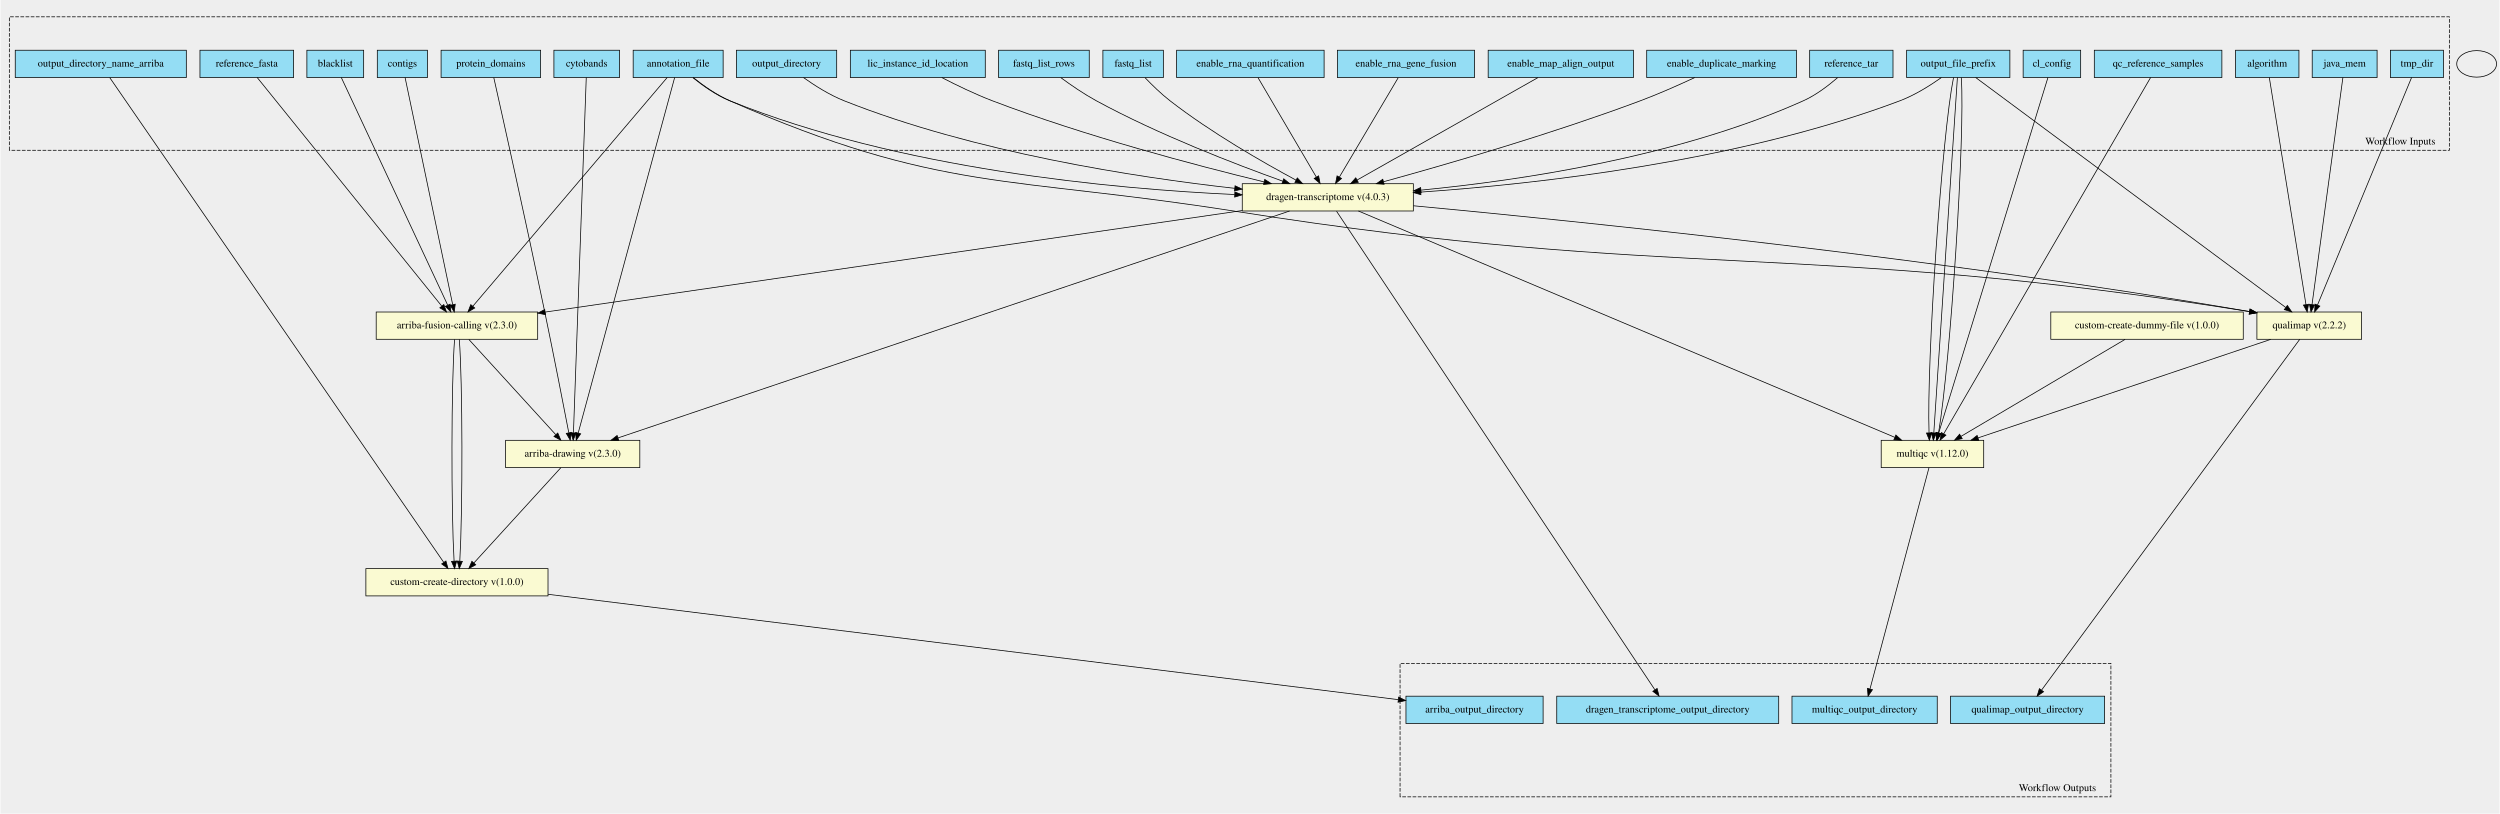
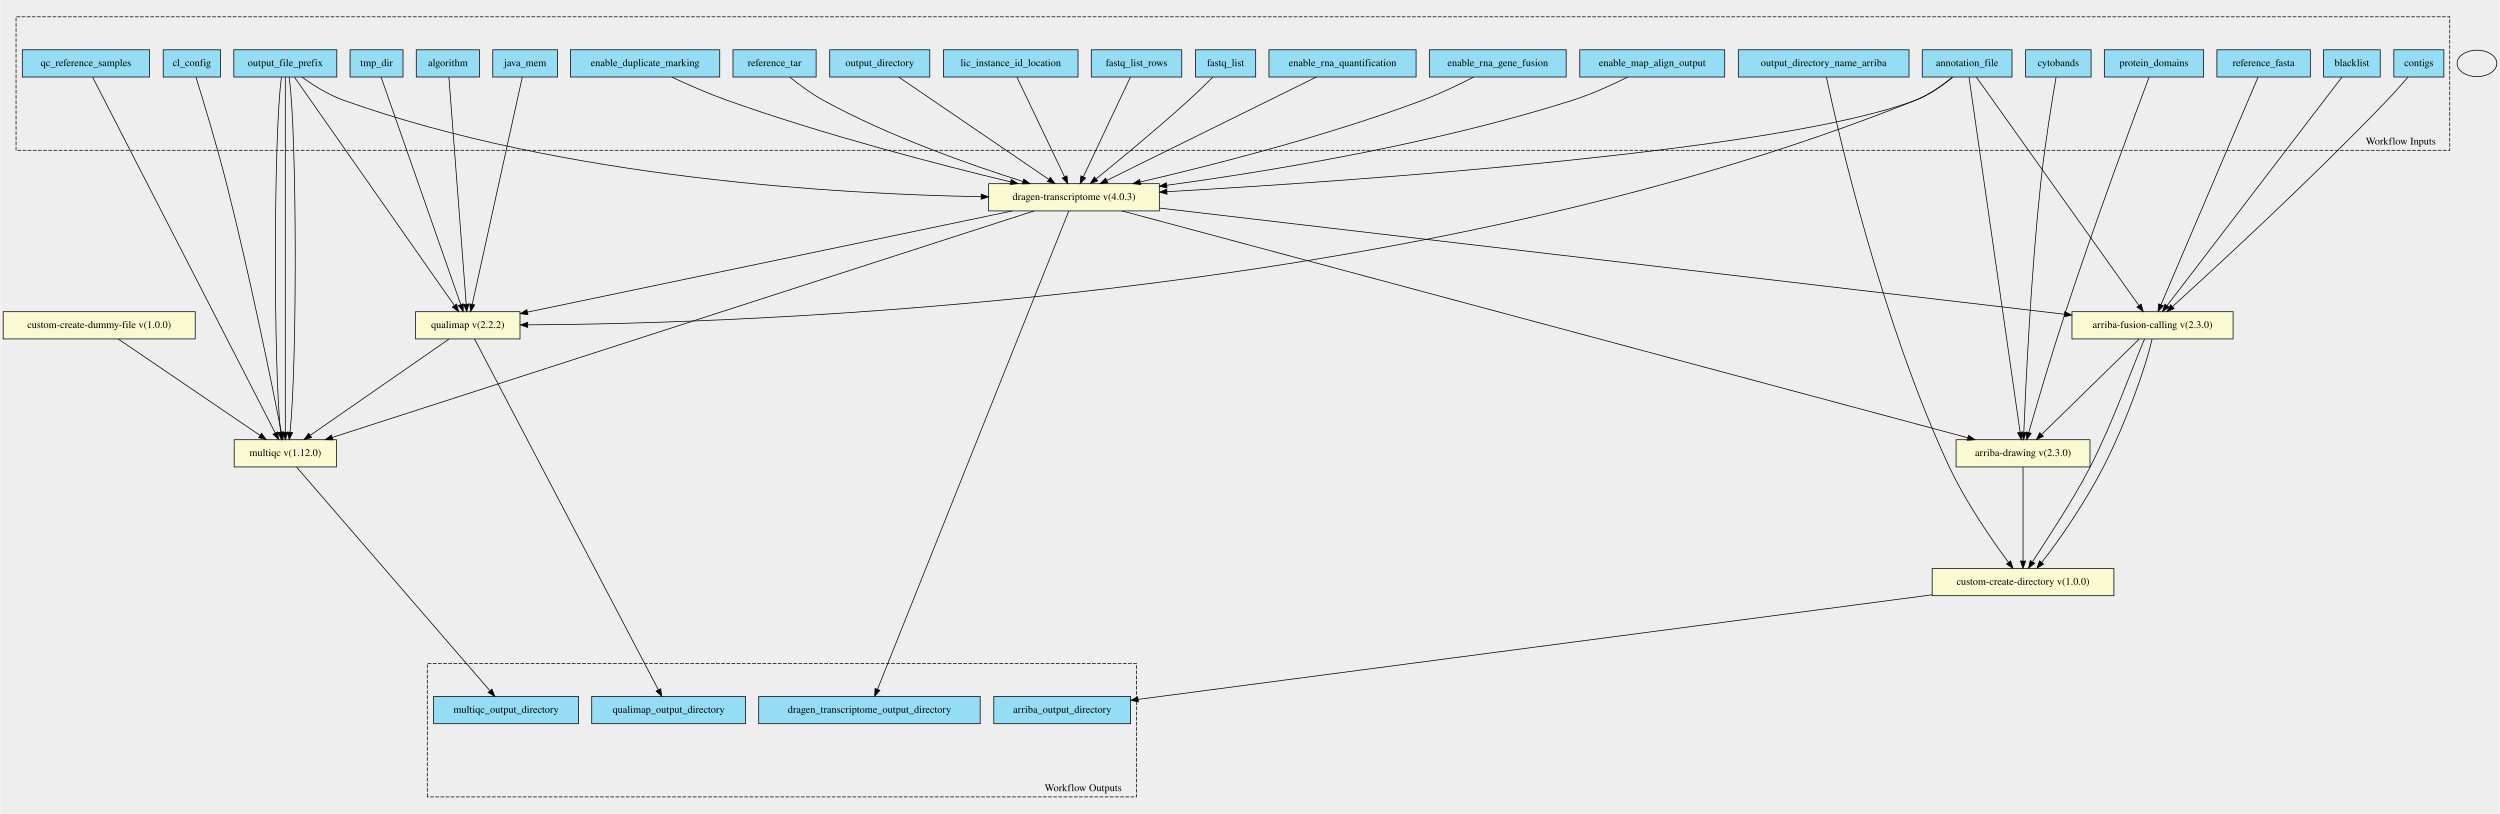
- <svg xmlns="http://www.w3.org/2000/svg" width="3389pt" height="1103pt" viewBox="0.00 0.00 3389.00 1103.44">
-   <g id="graph0" class="graph" transform="scale(1 1) rotate(0) translate(4 1099.44)">
-     <polygon fill="#eeeeee" stroke="transparent" points="-4,4 -4,-1099.44 3385,-1099.44 3385,4 -4,4" />
+ <svg xmlns="http://www.w3.org/2000/svg" width="3398pt" height="1106pt" viewBox="0.00 0.00 3397.50 1106.04">
+   <g id="graph0" class="graph" transform="scale(1 1) rotate(0) translate(4 1102.04)">
+     <polygon fill="#eeeeee" stroke="transparent" points="-4,4 -4,-1102.04 3393.5,-1102.04 3393.5,4 -4,4" />
    <g id="clust1" class="cluster">
-       <polygon fill="#eeeeee" stroke="black" stroke-dasharray="5,2" points="8,-895.63 8,-1076.64 3317,-1076.64 3317,-895.63 8,-895.63" />
-       <text text-anchor="middle" x="3250.5" y="-903.43" font-family="Times,serif" font-size="14.00">Workflow Inputs</text>
+       <polygon fill="#eeeeee" stroke="black" stroke-dasharray="5,2" points="17.5,-897.75 17.5,-1079.19 3325.5,-1079.19 3325.5,-897.75 17.5,-897.75" />
+       <text text-anchor="middle" x="3259" y="-905.55" font-family="Times,serif" font-size="14.00">Workflow Inputs</text>
    </g>
    <g id="clust2" class="cluster">
-       <polygon fill="#eeeeee" stroke="black" stroke-dasharray="5,2" points="1894,-18.81 1894,-199.81 2858,-199.81 2858,-18.81 1894,-18.81" />
-       <text text-anchor="middle" x="2785.5" y="-26.61" font-family="Times,serif" font-size="14.00">Workflow Outputs</text>
+       <polygon fill="#eeeeee" stroke="black" stroke-dasharray="5,2" points="576.5,-18.85 576.5,-200.29 1540.5,-200.29 1540.5,-18.85 576.5,-18.85" />
+       <text text-anchor="middle" x="1468" y="-26.65" font-family="Times,serif" font-size="14.00">Workflow Outputs</text>
    </g>
    <g id="node1" class="node">
-       <polygon fill="#94ddf4" stroke="black" points="854,-994.31 854,-1031.31 976,-1031.31 976,-994.31 854,-994.31" />
-       <text text-anchor="middle" x="915" y="-1009.11" font-family="Times,serif" font-size="14.00">annotation_file</text>
+       <polygon fill="#94ddf4" stroke="black" points="2608.5,-997.35 2608.5,-1034.35 2730.5,-1034.35 2730.5,-997.35 2608.5,-997.35" />
+       <text text-anchor="middle" x="2669.5" y="-1012.15" font-family="Times,serif" font-size="14.00">annotation_file</text>
    </g>
    <g id="node27" class="node">
-       <polygon fill="lightgoldenrodyellow" stroke="black" points="505.5,-639.31 505.5,-676.31 724.5,-676.31 724.5,-639.31 505.5,-639.31" />
-       <text text-anchor="middle" x="615" y="-654.11" font-family="Times,serif" font-size="14.00">arriba-fusion-calling v(2.3.0)</text>
+       <polygon fill="lightgoldenrodyellow" stroke="black" points="1339.5,-815.35 1339.5,-852.35 1571.5,-852.35 1571.5,-815.35 1339.5,-815.35" />
+       <text text-anchor="middle" x="1455.5" y="-830.15" font-family="Times,serif" font-size="14.00">dragen-transcriptome v(4.0.3)</text>
    </g>
    <g id="edge15" class="edge">
-       <path fill="none" stroke="black" d="M900.12,-994.3C851.04,-936.55 694.12,-751.9 636.49,-684.09" />
-       <polygon fill="black" stroke="black" points="639.11,-681.77 629.97,-676.42 633.78,-686.3 639.11,-681.77" />
+       <path fill="none" stroke="black" d="M2649.92,-997.12C2636.67,-986.19 2618.23,-972.95 2599.5,-965.85 2415.73,-896.18 1839.39,-856.25 1581.92,-841.48" />
+       <polygon fill="black" stroke="black" points="1581.96,-837.98 1571.78,-840.9 1581.56,-844.96 1581.96,-837.98" />
    </g>
    <g id="node28" class="node">
-       <polygon fill="lightgoldenrodyellow" stroke="black" points="681,-465.31 681,-502.31 863,-502.31 863,-465.31 681,-465.31" />
-       <text text-anchor="middle" x="772" y="-480.11" font-family="Times,serif" font-size="14.00">arriba-drawing v(2.3.0)</text>
+       <polygon fill="lightgoldenrodyellow" stroke="black" points="2654.5,-467.35 2654.5,-504.35 2836.5,-504.35 2836.5,-467.35 2654.5,-467.35" />
+       <text text-anchor="middle" x="2745.5" y="-482.15" font-family="Times,serif" font-size="14.00">arriba-drawing v(2.3.0)</text>
    </g>
    <g id="edge16" class="edge">
-       <path fill="none" stroke="black" d="M910.24,-994.27C889.27,-916.98 804.98,-606.35 779.4,-512.07" />
-       <polygon fill="black" stroke="black" points="782.77,-511.14 776.78,-502.41 776.02,-512.97 782.77,-511.14" />
+       <path fill="none" stroke="black" d="M2672.03,-997.28C2683.16,-919.92 2727.88,-609.26 2741.53,-514.46" />
+       <polygon fill="black" stroke="black" points="2745,-514.88 2742.96,-504.48 2738.07,-513.88 2745,-514.88" />
+     </g>
+     <g id="node29" class="node">
+       <polygon fill="lightgoldenrodyellow" stroke="black" points="2812,-641.35 2812,-678.35 3031,-678.35 3031,-641.35 2812,-641.35" />
+       <text text-anchor="middle" x="2921.5" y="-656.15" font-family="Times,serif" font-size="14.00">arriba-fusion-calling v(2.3.0)</text>
+     </g>
+     <g id="edge17" class="edge">
+       <path fill="none" stroke="black" d="M2682,-997.3C2723.06,-939.62 2853.97,-755.71 2902.86,-687.04" />
+       <polygon fill="black" stroke="black" points="2905.98,-688.69 2908.93,-678.51 2900.28,-684.63 2905.98,-688.69" />
+     </g>
+     <g id="node31" class="node">
+       <polygon fill="lightgoldenrodyellow" stroke="black" points="560.5,-641.35 560.5,-678.35 702.5,-678.35 702.5,-641.35 560.5,-641.35" />
+       <text text-anchor="middle" x="631.5" y="-656.15" font-family="Times,serif" font-size="14.00">qualimap v(2.2.2)</text>
+     </g>
+     <g id="edge18" class="edge">
+       <path fill="none" stroke="black" d="M2649.53,-997.12C2636.26,-986.34 2617.94,-973.26 2599.5,-965.85 1909.44,-688.44 989.54,-661.88 713.28,-660.48" />
+       <polygon fill="black" stroke="black" points="712.95,-656.97 702.94,-660.43 712.92,-663.97 712.95,-656.97" />
+     </g>
+     <g id="node2" class="node">
+       <polygon fill="#94ddf4" stroke="black" points="2749,-997.35 2749,-1034.35 2838,-1034.35 2838,-997.35 2749,-997.35" />
+       <text text-anchor="middle" x="2793.5" y="-1012.15" font-family="Times,serif" font-size="14.00">cytobands</text>
+     </g>
+     <g id="edge19" class="edge">
+       <path fill="none" stroke="black" d="M2790.36,-996.93C2785.24,-967.13 2775.11,-905.44 2769.5,-852.85 2756.05,-726.81 2749.01,-575.5 2746.54,-514.42" />
+       <polygon fill="black" stroke="black" points="2750.04,-514.27 2746.14,-504.42 2743.04,-514.55 2750.04,-514.27" />
+     </g>
+     <g id="node3" class="node">
+       <polygon fill="#94ddf4" stroke="black" points="2856,-997.35 2856,-1034.35 2991,-1034.35 2991,-997.35 2856,-997.35" />
+       <text text-anchor="middle" x="2923.5" y="-1012.15" font-family="Times,serif" font-size="14.00">protein_domains</text>
+     </g>
+     <g id="edge20" class="edge">
+       <path fill="none" stroke="black" d="M2916.81,-997.11C2898.09,-947.25 2843.9,-801.52 2803.5,-678.85 2784.28,-620.5 2764.01,-551.4 2753.26,-514.06" />
+       <polygon fill="black" stroke="black" points="2756.61,-513.06 2750.49,-504.41 2749.88,-514.99 2756.61,-513.06" />
+     </g>
+     <g id="node4" class="node">
+       <polygon fill="#94ddf4" stroke="black" points="3154,-997.35 3154,-1034.35 3231,-1034.35 3231,-997.35 3154,-997.35" />
+       <text text-anchor="middle" x="3192.5" y="-1012.15" font-family="Times,serif" font-size="14.00">blacklist</text>
+     </g>
+     <g id="edge21" class="edge">
+       <path fill="none" stroke="black" d="M3179.06,-997.3C3134.82,-939.5 2993.54,-754.96 2941.23,-686.62" />
+       <polygon fill="black" stroke="black" points="2943.88,-684.32 2935.02,-678.51 2938.32,-688.58 2943.88,-684.32" />
+     </g>
+     <g id="node5" class="node">
+       <polygon fill="#94ddf4" stroke="black" points="3249.5,-997.35 3249.5,-1034.35 3317.5,-1034.35 3317.5,-997.35 3249.5,-997.35" />
+       <text text-anchor="middle" x="3283.5" y="-1012.15" font-family="Times,serif" font-size="14.00">contigs</text>
+     </g>
+     <g id="edge22" class="edge">
+       <path fill="none" stroke="black" d="M3268.74,-997.28C3260.6,-987.8 3250.21,-975.98 3240.5,-965.85 3136.67,-857.49 3004.98,-736.4 2948.85,-685.49" />
+       <polygon fill="black" stroke="black" points="2950.89,-682.62 2941.13,-678.5 2946.19,-687.81 2950.89,-682.62" />
+     </g>
+     <g id="node6" class="node">
+       <polygon fill="#94ddf4" stroke="black" points="3009,-997.35 3009,-1034.35 3136,-1034.35 3136,-997.35 3009,-997.35" />
+       <text text-anchor="middle" x="3072.5" y="-1012.15" font-family="Times,serif" font-size="14.00">reference_fasta</text>
+     </g>
+     <g id="edge23" class="edge">
+       <path fill="none" stroke="black" d="M3065.01,-997.3C3040.51,-939.85 2962.6,-757.21 2933.03,-687.89" />
+       <polygon fill="black" stroke="black" points="2936.18,-686.34 2929.03,-678.51 2929.74,-689.08 2936.18,-686.34" />
+     </g>
+     <g id="node7" class="node">
+       <polygon fill="#94ddf4" stroke="black" points="2358.5,-997.35 2358.5,-1034.35 2590.5,-1034.35 2590.5,-997.35 2358.5,-997.35" />
+       <text text-anchor="middle" x="2474.5" y="-1012.15" font-family="Times,serif" font-size="14.00">output_directory_name_arriba</text>
+     </g>
+     <g id="node32" class="node">
+       <polygon fill="lightgoldenrodyellow" stroke="black" points="2622,-292.35 2622,-329.35 2869,-329.35 2869,-292.35 2622,-292.35" />
+       <text text-anchor="middle" x="2745.5" y="-307.15" font-family="Times,serif" font-size="14.00">custom-create-directory v(1.0.0)</text>
+     </g>
+     <g id="edge24" class="edge">
+       <path fill="none" stroke="black" d="M2478.18,-997.17C2493.07,-927.42 2552.56,-665.44 2645.5,-466.85 2668.11,-418.54 2703.63,-367.48 2725.69,-337.7" />
+       <polygon fill="black" stroke="black" points="2728.62,-339.63 2731.8,-329.53 2723.01,-335.44 2728.62,-339.63" />
+     </g>
+     <g id="node8" class="node">
+       <polygon fill="#94ddf4" stroke="black" points="217.5,-997.35 217.5,-1034.35 295.5,-1034.35 295.5,-997.35 217.5,-997.35" />
+       <text text-anchor="middle" x="256.5" y="-1012.15" font-family="Times,serif" font-size="14.00">cl_config</text>
    </g>
    <g id="node30" class="node">
-       <polygon fill="lightgoldenrodyellow" stroke="black" points="1680,-813.31 1680,-850.31 1912,-850.31 1912,-813.31 1680,-813.31" />
-       <text text-anchor="middle" x="1796" y="-828.11" font-family="Times,serif" font-size="14.00">dragen-transcriptome v(4.0.3)</text>
-     </g>
-     <g id="edge17" class="edge">
-       <path fill="none" stroke="black" d="M934.99,-994.11C948.26,-983.34 966.58,-970.27 985,-962.81 1214.62,-869.8 1506.11,-843.16 1669.72,-835.64" />
-       <polygon fill="black" stroke="black" points="1670,-839.13 1679.83,-835.19 1669.69,-832.14 1670,-839.13" />
-     </g>
-     <g id="node32" class="node">
-       <polygon fill="lightgoldenrodyellow" stroke="black" points="3056,-639.31 3056,-676.31 3198,-676.31 3198,-639.31 3056,-639.31" />
-       <text text-anchor="middle" x="3127" y="-654.11" font-family="Times,serif" font-size="14.00">qualimap v(2.2.2)</text>
-     </g>
-     <g id="edge18" class="edge">
-       <path fill="none" stroke="black" d="M935.44,-994.22C948.74,-983.64 966.93,-970.72 985,-962.81 1270.85,-837.55 1362.74,-861.57 1671,-812.81 2274.73,-717.3 2438.55,-774.04 3046.11,-676.85" />
-       <polygon fill="black" stroke="black" points="3046.67,-680.3 3055.99,-675.26 3045.56,-673.39 3046.67,-680.3" />
-     </g>
-     <g id="node2" class="node">
-       <polygon fill="#94ddf4" stroke="black" points="746.5,-994.31 746.5,-1031.31 835.5,-1031.31 835.5,-994.31 746.5,-994.31" />
-       <text text-anchor="middle" x="791" y="-1009.11" font-family="Times,serif" font-size="14.00">cytobands</text>
-     </g>
-     <g id="edge19" class="edge">
-       <path fill="none" stroke="black" d="M790.37,-994.27C787.59,-917.13 776.43,-607.61 773,-512.65" />
-       <polygon fill="black" stroke="black" points="776.49,-512.27 772.63,-502.41 769.5,-512.53 776.49,-512.27" />
-     </g>
-     <g id="node3" class="node">
-       <polygon fill="#94ddf4" stroke="black" points="593.5,-994.31 593.5,-1031.31 728.5,-1031.31 728.5,-994.31 593.5,-994.31" />
-       <text text-anchor="middle" x="661" y="-1009.11" font-family="Times,serif" font-size="14.00">protein_domains</text>
-     </g>
-     <g id="edge20" class="edge">
-       <path fill="none" stroke="black" d="M665,-994.04C676.2,-944.11 708.74,-798.32 734,-676.81 746.12,-618.52 759.45,-550.08 766.66,-512.69" />
-       <polygon fill="black" stroke="black" points="770.15,-513.05 768.6,-502.56 763.28,-511.72 770.15,-513.05" />
-     </g>
-     <g id="node4" class="node">
-       <polygon fill="#94ddf4" stroke="black" points="411.5,-994.31 411.5,-1031.31 488.5,-1031.31 488.5,-994.31 411.5,-994.31" />
-       <text text-anchor="middle" x="450" y="-1009.11" font-family="Times,serif" font-size="14.00">blacklist</text>
-     </g>
-     <g id="edge21" class="edge">
-       <path fill="none" stroke="black" d="M458.18,-994.3C484.96,-937.02 570.09,-754.89 602.4,-685.77" />
-       <polygon fill="black" stroke="black" points="605.7,-686.96 606.77,-676.42 599.36,-683.99 605.7,-686.96" />
-     </g>
-     <g id="node5" class="node">
-       <polygon fill="#94ddf4" stroke="black" points="507,-994.31 507,-1031.31 575,-1031.31 575,-994.31 507,-994.31" />
-       <text text-anchor="middle" x="541" y="-1009.11" font-family="Times,serif" font-size="14.00">contigs</text>
-     </g>
-     <g id="edge22" class="edge">
-       <path fill="none" stroke="black" d="M544.67,-994.3C556.63,-937.25 594.54,-756.38 609.17,-686.62" />
-       <polygon fill="black" stroke="black" points="612.68,-686.92 611.31,-676.42 605.83,-685.49 612.68,-686.92" />
-     </g>
-     <g id="node6" class="node">
-       <polygon fill="#94ddf4" stroke="black" points="266.5,-994.31 266.5,-1031.31 393.5,-1031.31 393.5,-994.31 266.5,-994.31" />
-       <text text-anchor="middle" x="330" y="-1009.11" font-family="Times,serif" font-size="14.00">reference_fasta</text>
-     </g>
-     <g id="edge23" class="edge">
-       <path fill="none" stroke="black" d="M344.13,-994.3C390.66,-936.67 539.23,-752.65 594.25,-684.51" />
-       <polygon fill="black" stroke="black" points="597.22,-686.4 600.78,-676.42 591.78,-682 597.22,-686.4" />
-     </g>
-     <g id="node7" class="node">
-       <polygon fill="#94ddf4" stroke="black" points="16,-994.31 16,-1031.31 248,-1031.31 248,-994.31 16,-994.31" />
-       <text text-anchor="middle" x="132" y="-1009.11" font-family="Times,serif" font-size="14.00">output_directory_name_arriba</text>
-     </g>
-     <g id="node29" class="node">
-       <polygon fill="lightgoldenrodyellow" stroke="black" points="491.5,-291.31 491.5,-328.31 738.5,-328.31 738.5,-291.31 491.5,-291.31" />
-       <text text-anchor="middle" x="615" y="-306.11" font-family="Times,serif" font-size="14.00">custom-create-directory v(1.0.0)</text>
-     </g>
-     <g id="edge24" class="edge">
-       <path fill="none" stroke="black" d="M144.18,-994.13C209.57,-899.23 518.85,-450.35 597.02,-336.9" />
-       <polygon fill="black" stroke="black" points="600.06,-338.66 602.85,-328.44 594.3,-334.69 600.06,-338.66" />
-     </g>
-     <g id="node8" class="node">
-       <polygon fill="#94ddf4" stroke="black" points="2739,-994.31 2739,-1031.31 2817,-1031.31 2817,-994.31 2739,-994.31" />
-       <text text-anchor="middle" x="2778" y="-1009.11" font-family="Times,serif" font-size="14.00">cl_config</text>
-     </g>
-     <g id="node31" class="node">
-       <polygon fill="lightgoldenrodyellow" stroke="black" points="2546.5,-465.31 2546.5,-502.31 2685.5,-502.31 2685.5,-465.31 2546.5,-465.31" />
-       <text text-anchor="middle" x="2616" y="-480.11" font-family="Times,serif" font-size="14.00">multiqc v(1.12.0)</text>
+       <polygon fill="lightgoldenrodyellow" stroke="black" points="314,-467.35 314,-504.35 453,-504.35 453,-467.35 314,-467.35" />
+       <text text-anchor="middle" x="383.5" y="-482.15" font-family="Times,serif" font-size="14.00">multiqc v(1.12.0)</text>
    </g>
    <g id="edge25" class="edge">
-       <path fill="none" stroke="black" d="M2772.61,-994.27C2748.85,-916.98 2653.36,-606.35 2624.38,-512.07" />
-       <polygon fill="black" stroke="black" points="2627.69,-510.94 2621.41,-502.41 2621,-512.99 2627.69,-510.94" />
+       <path fill="none" stroke="black" d="M262.11,-996.98C271.35,-967.24 290.09,-905.64 303.5,-852.85 335.38,-727.37 366.05,-575.75 378.12,-514.5" />
+       <polygon fill="black" stroke="black" points="381.59,-514.96 380.09,-504.47 374.72,-513.61 381.59,-514.96" />
    </g>
    <g id="node9" class="node">
-       <polygon fill="#94ddf4" stroke="black" points="2835.5,-994.31 2835.5,-1031.31 3008.5,-1031.31 3008.5,-994.31 2835.5,-994.31" />
-       <text text-anchor="middle" x="2922" y="-1009.11" font-family="Times,serif" font-size="14.00">qc_reference_samples</text>
+       <polygon fill="#94ddf4" stroke="black" points="26,-997.35 26,-1034.35 199,-1034.35 199,-997.35 26,-997.35" />
+       <text text-anchor="middle" x="112.5" y="-1012.15" font-family="Times,serif" font-size="14.00">qc_reference_samples</text>
    </g>
    <g id="edge26" class="edge">
-       <path fill="none" stroke="black" d="M2911.82,-994.27C2866.8,-916.74 2685.48,-604.46 2631.34,-511.22" />
-       <polygon fill="black" stroke="black" points="2634.27,-509.3 2626.22,-502.41 2628.21,-512.81 2634.27,-509.3" />
+       <path fill="none" stroke="black" d="M121.52,-997.28C161.34,-919.69 321.65,-607.36 369.77,-513.6" />
+       <polygon fill="black" stroke="black" points="373,-514.98 374.45,-504.48 366.77,-511.78 373,-514.98" />
    </g>
    <g id="node10" class="node">
-       <polygon fill="#94ddf4" stroke="black" points="2581,-994.31 2581,-1031.31 2721,-1031.31 2721,-994.31 2581,-994.31" />
-       <text text-anchor="middle" x="2651" y="-1009.11" font-family="Times,serif" font-size="14.00">output_file_prefix</text>
+       <polygon fill="#94ddf4" stroke="black" points="313.5,-997.35 313.5,-1034.35 453.5,-1034.35 453.5,-997.35 313.5,-997.35" />
+       <text text-anchor="middle" x="383.5" y="-1012.15" font-family="Times,serif" font-size="14.00">output_file_prefix</text>
    </g>
    <g id="edge27" class="edge">
-       <path fill="none" stroke="black" d="M2628.06,-994.23C2612.93,-983.5 2592.24,-970.44 2572,-962.81 2352.82,-880.16 2079.07,-849.9 1922.22,-838.93" />
-       <polygon fill="black" stroke="black" points="1922.27,-835.43 1912.06,-838.24 1921.8,-842.41 1922.27,-835.43" />
+       <path fill="none" stroke="black" d="M406.01,-997.27C421.14,-986.41 441.98,-973.18 462.5,-965.85 760.52,-859.37 1136.66,-838.08 1329.24,-834.67" />
+       <polygon fill="black" stroke="black" points="1329.46,-838.16 1339.4,-834.5 1329.34,-831.17 1329.46,-838.16" />
    </g>
    <g id="edge28" class="edge">
-       <path fill="none" stroke="black" d="M2644.58,-994.27C2628.89,-917.13 2607.93,-607.61 2611.37,-512.65" />
-       <polygon fill="black" stroke="black" points="2614.88,-512.57 2611.9,-502.41 2607.89,-512.21 2614.88,-512.57" />
+       <path fill="none" stroke="black" d="M378.24,-997.28C367.66,-919.92 367.27,-609.26 377.05,-514.46" />
+       <polygon fill="black" stroke="black" points="380.53,-514.83 378.23,-504.48 373.58,-514 380.53,-514.83" />
    </g>
    <g id="edge29" class="edge">
-       <path fill="none" stroke="black" d="M2649.84,-994.27C2644.71,-917.13 2624.16,-607.61 2617.85,-512.65" />
-       <polygon fill="black" stroke="black" points="2621.32,-512.15 2617.17,-502.41 2614.34,-512.62 2621.32,-512.15" />
+       <path fill="none" stroke="black" d="M383.5,-997.28C383.5,-920 383.5,-609.89 383.5,-514.75" />
+       <polygon fill="black" stroke="black" points="387,-514.48 383.5,-504.48 380,-514.48 387,-514.48" />
    </g>
    <g id="edge30" class="edge">
-       <path fill="none" stroke="black" d="M2655.1,-994.27C2660.54,-917.06 2640.35,-606.98 2624.28,-512.36" />
-       <polygon fill="black" stroke="black" points="2627.7,-511.6 2622.44,-502.41 2620.81,-512.88 2627.7,-511.6" />
+       <path fill="none" stroke="black" d="M388.76,-997.28C399.34,-919.92 399.73,-609.26 389.95,-514.46" />
+       <polygon fill="black" stroke="black" points="393.42,-514 388.77,-504.48 386.47,-514.83 393.42,-514" />
    </g>
    <g id="edge31" class="edge">
-       <path fill="none" stroke="black" d="M2674.6,-994.3C2753.11,-936.08 3005.53,-748.89 3095.1,-682.46" />
-       <polygon fill="black" stroke="black" points="3097.31,-685.18 3103.25,-676.42 3093.14,-679.56 3097.31,-685.18" />
+       <path fill="none" stroke="black" d="M395.8,-997.3C436.21,-939.62 565.04,-755.71 613.15,-687.04" />
+       <polygon fill="black" stroke="black" points="616.26,-688.71 619.13,-678.51 610.52,-684.69 616.26,-688.71" />
    </g>
    <g id="node11" class="node">
-       <polygon fill="#94ddf4" stroke="black" points="2228.5,-994.31 2228.5,-1031.31 2431.5,-1031.31 2431.5,-994.31 2228.5,-994.31" />
-       <text text-anchor="middle" x="2330" y="-1009.11" font-family="Times,serif" font-size="14.00">enable_duplicate_marking</text>
+       <polygon fill="#94ddf4" stroke="black" points="771,-997.35 771,-1034.35 974,-1034.35 974,-997.35 771,-997.35" />
+       <text text-anchor="middle" x="872.5" y="-1012.15" font-family="Times,serif" font-size="14.00">enable_duplicate_marking</text>
    </g>
    <g id="edge32" class="edge">
-       <path fill="none" stroke="black" d="M2293.55,-994.23C2272.35,-984.34 2244.96,-972.15 2220,-962.81 2100.18,-917.94 1957.27,-876.55 1871.72,-853.02" />
-       <polygon fill="black" stroke="black" points="1872.41,-849.58 1861.84,-850.31 1870.56,-856.33 1872.41,-849.58" />
+       <path fill="none" stroke="black" d="M908.96,-997.16C930.36,-987.17 958.11,-974.92 983.5,-965.85 1115.76,-918.59 1273.82,-877.78 1369.34,-854.78" />
+       <polygon fill="black" stroke="black" points="1370.33,-858.14 1379.24,-852.4 1368.7,-851.33 1370.33,-858.14" />
    </g>
    <g id="node12" class="node">
-       <polygon fill="#94ddf4" stroke="black" points="2013.5,-994.31 2013.5,-1031.31 2210.5,-1031.31 2210.5,-994.31 2013.5,-994.31" />
-       <text text-anchor="middle" x="2112" y="-1009.11" font-family="Times,serif" font-size="14.00">enable_map_align_output</text>
+       <polygon fill="#94ddf4" stroke="black" points="2143,-997.35 2143,-1034.35 2340,-1034.35 2340,-997.35 2143,-997.35" />
+       <text text-anchor="middle" x="2241.5" y="-1012.15" font-family="Times,serif" font-size="14.00">enable_map_align_output</text>
    </g>
    <g id="edge33" class="edge">
-       <path fill="none" stroke="black" d="M2080.84,-994.15C2023.11,-961.45 1899.62,-891.5 1835.89,-855.4" />
-       <polygon fill="black" stroke="black" points="1837.36,-852.21 1826.93,-850.33 1833.91,-858.3 1837.36,-852.21" />
+       <path fill="none" stroke="black" d="M2208.26,-997.3C2187.3,-986.87 2159.4,-974.1 2133.5,-965.85 1945.72,-906.03 1719.54,-869.02 1581.7,-850.19" />
+       <polygon fill="black" stroke="black" points="1581.9,-846.69 1571.52,-848.81 1580.96,-853.62 1581.9,-846.69" />
    </g>
    <g id="node13" class="node">
-       <polygon fill="#94ddf4" stroke="black" points="1809,-994.31 1809,-1031.31 1995,-1031.31 1995,-994.31 1809,-994.31" />
-       <text text-anchor="middle" x="1902" y="-1009.11" font-family="Times,serif" font-size="14.00">enable_rna_gene_fusion</text>
+       <polygon fill="#94ddf4" stroke="black" points="1938.5,-997.35 1938.5,-1034.35 2124.5,-1034.35 2124.5,-997.35 1938.5,-997.35" />
+       <text text-anchor="middle" x="2031.5" y="-1012.15" font-family="Times,serif" font-size="14.00">enable_rna_gene_fusion</text>
    </g>
    <g id="edge34" class="edge">
-       <path fill="none" stroke="black" d="M1891.45,-993.99C1872.72,-962.36 1833.57,-896.26 1811.68,-859.28" />
-       <polygon fill="black" stroke="black" points="1814.62,-857.37 1806.51,-850.55 1808.59,-860.94 1814.62,-857.37" />
+       <path fill="none" stroke="black" d="M1998.62,-997.21C1978.94,-987.12 1953.23,-974.75 1929.5,-965.85 1799.02,-916.92 1642.23,-877.13 1545.73,-854.72" />
+       <polygon fill="black" stroke="black" points="1546.24,-851.25 1535.71,-852.4 1544.67,-858.07 1546.24,-851.25" />
    </g>
    <g id="node14" class="node">
-       <polygon fill="#94ddf4" stroke="black" points="1591,-994.31 1591,-1031.31 1791,-1031.31 1791,-994.31 1591,-994.31" />
-       <text text-anchor="middle" x="1691" y="-1009.11" font-family="Times,serif" font-size="14.00">enable_rna_quantification</text>
+       <polygon fill="#94ddf4" stroke="black" points="1720.5,-997.35 1720.5,-1034.35 1920.5,-1034.35 1920.5,-997.35 1720.5,-997.35" />
+       <text text-anchor="middle" x="1820.5" y="-1012.15" font-family="Times,serif" font-size="14.00">enable_rna_quantification</text>
    </g>
    <g id="edge35" class="edge">
-       <path fill="none" stroke="black" d="M1701.45,-993.99C1720.01,-962.36 1758.78,-896.26 1780.47,-859.28" />
-       <polygon fill="black" stroke="black" points="1783.55,-860.95 1785.59,-850.55 1777.51,-857.41 1783.55,-860.95" />
+       <path fill="none" stroke="black" d="M1784.84,-997.26C1717.83,-964.22 1573.31,-892.95 1500.04,-856.81" />
+       <polygon fill="black" stroke="black" points="1501.55,-853.66 1491.04,-852.38 1498.46,-859.94 1501.55,-853.66" />
    </g>
    <g id="node15" class="node">
-       <polygon fill="#94ddf4" stroke="black" points="1491,-994.31 1491,-1031.31 1573,-1031.31 1573,-994.31 1491,-994.31" />
-       <text text-anchor="middle" x="1532" y="-1009.11" font-family="Times,serif" font-size="14.00">fastq_list</text>
+       <polygon fill="#94ddf4" stroke="black" points="1620.5,-997.35 1620.5,-1034.35 1702.5,-1034.35 1702.5,-997.35 1620.5,-997.35" />
+       <text text-anchor="middle" x="1661.5" y="-1012.15" font-family="Times,serif" font-size="14.00">fastq_list</text>
    </g>
    <g id="edge36" class="edge">
-       <path fill="none" stroke="black" d="M1548.23,-994C1557.61,-984.22 1569.91,-972.2 1582,-962.81 1637.56,-919.64 1708.4,-879.09 1753,-855.11" />
-       <polygon fill="black" stroke="black" points="1754.66,-858.19 1761.83,-850.39 1751.36,-852.01 1754.66,-858.19" />
+       <path fill="none" stroke="black" d="M1644.23,-997.28C1634.74,-987.79 1622.66,-975.98 1611.5,-965.85 1568.95,-927.24 1517.57,-884.87 1485.71,-859.06" />
+       <polygon fill="black" stroke="black" points="1487.63,-856.12 1477.66,-852.56 1483.23,-861.57 1487.63,-856.12" />
    </g>
    <g id="node16" class="node">
-       <polygon fill="#94ddf4" stroke="black" points="1349.5,-994.31 1349.5,-1031.31 1472.5,-1031.31 1472.5,-994.31 1349.5,-994.31" />
-       <text text-anchor="middle" x="1411" y="-1009.11" font-family="Times,serif" font-size="14.00">fastq_list_rows</text>
+       <polygon fill="#94ddf4" stroke="black" points="1479,-997.35 1479,-1034.35 1602,-1034.35 1602,-997.35 1479,-997.35" />
+       <text text-anchor="middle" x="1540.5" y="-1012.15" font-family="Times,serif" font-size="14.00">fastq_list_rows</text>
    </g>
    <g id="edge37" class="edge">
-       <path fill="none" stroke="black" d="M1433.87,-994.18C1447.41,-984.22 1465.16,-971.97 1482,-962.81 1566.3,-916.94 1670.23,-876.88 1734.82,-853.76" />
-       <polygon fill="black" stroke="black" points="1736.2,-856.99 1744.45,-850.34 1733.85,-850.39 1736.2,-856.99" />
+       <path fill="none" stroke="black" d="M1532.2,-997.26C1517.28,-965.67 1485.86,-899.15 1468.22,-861.78" />
+       <polygon fill="black" stroke="black" points="1471.27,-860.06 1463.84,-852.51 1464.94,-863.05 1471.27,-860.06" />
    </g>
    <g id="node17" class="node">
-       <polygon fill="#94ddf4" stroke="black" points="1148.5,-994.31 1148.5,-1031.31 1331.5,-1031.31 1331.5,-994.31 1148.5,-994.31" />
-       <text text-anchor="middle" x="1240" y="-1009.11" font-family="Times,serif" font-size="14.00">lic_instance_id_location</text>
+       <polygon fill="#94ddf4" stroke="black" points="1278,-997.35 1278,-1034.35 1461,-1034.35 1461,-997.35 1278,-997.35" />
+       <text text-anchor="middle" x="1369.5" y="-1012.15" font-family="Times,serif" font-size="14.00">lic_instance_id_location</text>
    </g>
    <g id="edge38" class="edge">
-       <path fill="none" stroke="black" d="M1272.57,-994.22C1292.05,-984.15 1317.51,-971.78 1341,-962.81 1466.32,-914.92 1616.9,-875.23 1709.52,-852.76" />
-       <polygon fill="black" stroke="black" points="1710.51,-856.12 1719.41,-850.37 1708.87,-849.32 1710.51,-856.12" />
+       <path fill="none" stroke="black" d="M1377.9,-997.26C1393,-965.67 1424.78,-899.15 1442.63,-861.78" />
+       <polygon fill="black" stroke="black" points="1445.91,-863.04 1447.06,-852.51 1439.59,-860.02 1445.91,-863.04" />
    </g>
    <g id="node18" class="node">
-       <polygon fill="#94ddf4" stroke="black" points="994,-994.31 994,-1031.31 1130,-1031.31 1130,-994.31 994,-994.31" />
-       <text text-anchor="middle" x="1062" y="-1009.11" font-family="Times,serif" font-size="14.00">output_directory</text>
+       <polygon fill="#94ddf4" stroke="black" points="1123.5,-997.35 1123.5,-1034.35 1259.5,-1034.35 1259.5,-997.35 1123.5,-997.35" />
+       <text text-anchor="middle" x="1191.5" y="-1012.15" font-family="Times,serif" font-size="14.00">output_directory</text>
    </g>
    <g id="edge39" class="edge">
-       <path fill="none" stroke="black" d="M1085.03,-994.18C1099.95,-983.58 1120.23,-970.66 1140,-962.81 1316.31,-892.74 1534.83,-859.15 1669.83,-844.02" />
-       <polygon fill="black" stroke="black" points="1670.25,-847.5 1679.8,-842.92 1669.48,-840.54 1670.25,-847.5" />
+       <path fill="none" stroke="black" d="M1217.29,-997.26C1265.1,-964.67 1367.48,-894.86 1421.11,-858.3" />
+       <polygon fill="black" stroke="black" points="1423.31,-861.03 1429.6,-852.51 1419.37,-855.25 1423.31,-861.03" />
    </g>
    <g id="node19" class="node">
-       <polygon fill="#94ddf4" stroke="black" points="2449.5,-994.31 2449.5,-1031.31 2562.5,-1031.31 2562.5,-994.31 2449.5,-994.31" />
-       <text text-anchor="middle" x="2506" y="-1009.11" font-family="Times,serif" font-size="14.00">reference_tar</text>
+       <polygon fill="#94ddf4" stroke="black" points="992,-997.35 992,-1034.35 1105,-1034.35 1105,-997.35 992,-997.35" />
+       <text text-anchor="middle" x="1048.5" y="-1012.15" font-family="Times,serif" font-size="14.00">reference_tar</text>
    </g>
    <g id="edge40" class="edge">
-       <path fill="none" stroke="black" d="M2487.28,-994.08C2475.02,-983.44 2458.14,-970.51 2441,-962.81 2271.29,-886.53 2056.43,-854.69 1922.57,-841.62" />
-       <polygon fill="black" stroke="black" points="1922.57,-838.1 1912.28,-840.63 1921.9,-845.07 1922.57,-838.1" />
+       <path fill="none" stroke="black" d="M1069.2,-997.19C1081.74,-987.09 1098.37,-974.72 1114.5,-965.85 1203.8,-916.75 1315.35,-877.68 1386.03,-855.39" />
+       <polygon fill="black" stroke="black" points="1387.23,-858.68 1395.73,-852.35 1385.14,-852 1387.23,-858.68" />
    </g>
    <g id="node20" class="node">
-       <polygon fill="#94ddf4" stroke="black" points="3027,-994.31 3027,-1031.31 3113,-1031.31 3113,-994.31 3027,-994.31" />
-       <text text-anchor="middle" x="3070" y="-1009.11" font-family="Times,serif" font-size="14.00">algorithm</text>
+       <polygon fill="#94ddf4" stroke="black" points="561.5,-997.35 561.5,-1034.35 647.5,-1034.35 647.5,-997.35 561.5,-997.35" />
+       <text text-anchor="middle" x="604.5" y="-1012.15" font-family="Times,serif" font-size="14.00">algorithm</text>
    </g>
    <g id="edge41" class="edge">
-       <path fill="none" stroke="black" d="M3072.83,-994.3C3082.04,-937.25 3111.24,-756.38 3122.51,-686.62" />
-       <polygon fill="black" stroke="black" points="3126.02,-686.85 3124.16,-676.42 3119.11,-685.73 3126.02,-686.85" />
+       <path fill="none" stroke="black" d="M605.84,-997.3C610.2,-940.09 624.04,-758.7 629.37,-688.75" />
+       <polygon fill="black" stroke="black" points="632.88,-688.75 630.15,-678.51 625.9,-688.22 632.88,-688.75" />
    </g>
    <g id="node21" class="node">
-       <polygon fill="#94ddf4" stroke="black" points="3131,-994.31 3131,-1031.31 3219,-1031.31 3219,-994.31 3131,-994.31" />
-       <text text-anchor="middle" x="3175" y="-1009.11" font-family="Times,serif" font-size="14.00">java_mem</text>
+       <polygon fill="#94ddf4" stroke="black" points="665.5,-997.35 665.5,-1034.35 753.5,-1034.35 753.5,-997.35 665.5,-997.35" />
+       <text text-anchor="middle" x="709.5" y="-1012.15" font-family="Times,serif" font-size="14.00">java_mem</text>
    </g>
    <g id="edge42" class="edge">
-       <path fill="none" stroke="black" d="M3172.62,-994.3C3164.86,-937.25 3140.27,-756.38 3130.78,-686.62" />
-       <polygon fill="black" stroke="black" points="3134.21,-685.85 3129.39,-676.42 3127.27,-686.8 3134.21,-685.85" />
+       <path fill="none" stroke="black" d="M705.63,-997.3C693,-939.97 652.9,-757.96 637.55,-688.32" />
+       <polygon fill="black" stroke="black" points="640.96,-687.52 635.39,-678.51 634.13,-689.03 640.96,-687.52" />
    </g>
    <g id="node22" class="node">
-       <polygon fill="#94ddf4" stroke="black" points="3237,-994.31 3237,-1031.31 3309,-1031.31 3309,-994.31 3237,-994.31" />
-       <text text-anchor="middle" x="3273" y="-1009.11" font-family="Times,serif" font-size="14.00">tmp_dir</text>
+       <polygon fill="#94ddf4" stroke="black" points="471.5,-997.35 471.5,-1034.35 543.5,-1034.35 543.5,-997.35 471.5,-997.35" />
+       <text text-anchor="middle" x="507.5" y="-1012.15" font-family="Times,serif" font-size="14.00">tmp_dir</text>
    </g>
    <g id="edge43" class="edge">
-       <path fill="none" stroke="black" d="M3265.76,-994.3C3242.07,-937.02 3166.74,-754.89 3138.15,-685.77" />
-       <polygon fill="black" stroke="black" points="3141.34,-684.32 3134.28,-676.42 3134.87,-687 3141.34,-684.32" />
+       <path fill="none" stroke="black" d="M513.65,-997.3C533.73,-939.97 597.49,-757.96 621.88,-688.32" />
+       <polygon fill="black" stroke="black" points="625.31,-689.11 625.31,-678.51 618.7,-686.79 625.31,-689.11" />
    </g>
    <g id="node23" class="node">
-       <polygon fill="#94ddf4" stroke="black" points="1902,-118.31 1902,-155.31 2088,-155.31 2088,-118.31 1902,-118.31" />
-       <text text-anchor="middle" x="1995" y="-133.11" font-family="Times,serif" font-size="14.00">arriba_output_directory</text>
+       <polygon fill="#94ddf4" stroke="black" points="1346.5,-118.35 1346.5,-155.35 1532.5,-155.35 1532.5,-118.35 1346.5,-118.35" />
+       <text text-anchor="middle" x="1439.5" y="-133.15" font-family="Times,serif" font-size="14.00">arriba_output_directory</text>
    </g>
    <g id="node24" class="node">
-       <polygon fill="#94ddf4" stroke="black" points="2106.5,-118.31 2106.5,-155.31 2407.5,-155.31 2407.5,-118.31 2106.5,-118.31" />
-       <text text-anchor="middle" x="2257" y="-133.11" font-family="Times,serif" font-size="14.00">dragen_transcriptome_output_directory</text>
+       <polygon fill="#94ddf4" stroke="black" points="1027,-118.35 1027,-155.35 1328,-155.35 1328,-118.35 1027,-118.35" />
+       <text text-anchor="middle" x="1177.5" y="-133.15" font-family="Times,serif" font-size="14.00">dragen_transcriptome_output_directory</text>
    </g>
    <g id="node25" class="node">
-       <polygon fill="#94ddf4" stroke="black" points="2425.5,-118.31 2425.5,-155.31 2622.5,-155.31 2622.5,-118.31 2425.5,-118.31" />
-       <text text-anchor="middle" x="2524" y="-133.11" font-family="Times,serif" font-size="14.00">multiqc_output_directory</text>
+       <polygon fill="#94ddf4" stroke="black" points="585,-118.35 585,-155.35 782,-155.35 782,-118.35 585,-118.35" />
+       <text text-anchor="middle" x="683.5" y="-133.15" font-family="Times,serif" font-size="14.00">multiqc_output_directory</text>
    </g>
    <g id="node26" class="node">
-       <polygon fill="#94ddf4" stroke="black" points="2640.5,-118.31 2640.5,-155.31 2849.5,-155.31 2849.5,-118.31 2640.5,-118.31" />
-       <text text-anchor="middle" x="2745" y="-133.11" font-family="Times,serif" font-size="14.00">qualimap_output_directory</text>
+       <polygon fill="#94ddf4" stroke="black" points="800,-118.35 800,-155.35 1009,-155.35 1009,-118.35 800,-118.35" />
+       <text text-anchor="middle" x="904.5" y="-133.15" font-family="Times,serif" font-size="14.00">qualimap_output_directory</text>
+     </g>
+     <g id="edge5" class="edge">
+       <path fill="none" stroke="black" d="M1448.49,-815.32C1411.01,-721.63 1234.3,-279.84 1188.41,-165.12" />
+       <polygon fill="black" stroke="black" points="1191.58,-163.63 1184.62,-155.65 1185.08,-166.23 1191.58,-163.63" />
    </g>
    <g id="edge1" class="edge">
-       <path fill="none" stroke="black" d="M631.21,-639.05C659.25,-608.33 716.89,-545.18 749.04,-509.95" />
-       <polygon fill="black" stroke="black" points="751.72,-512.21 755.88,-502.47 746.55,-507.49 751.72,-512.21" />
+       <path fill="none" stroke="black" d="M1520.8,-815.34C1738.55,-756.93 2439.1,-569.03 2670.52,-506.96" />
+       <polygon fill="black" stroke="black" points="2671.45,-510.34 2680.2,-504.36 2669.64,-503.57 2671.45,-510.34" />
    </g>
    <g id="edge2" class="edge">
-       <path fill="none" stroke="black" d="M611.81,-639.17C607.3,-582.83 607.07,-406.87 611.13,-338.43" />
-       <polygon fill="black" stroke="black" points="614.62,-338.62 611.82,-328.4 607.64,-338.14 614.62,-338.62" />
+       <path fill="none" stroke="black" d="M1571.76,-819.21C1844.86,-787.17 2525.08,-707.36 2801.68,-674.91" />
+       <polygon fill="black" stroke="black" points="2802.23,-678.37 2811.75,-673.73 2801.41,-671.42 2802.23,-678.37" />
    </g>
    <g id="edge3" class="edge">
-       <path fill="none" stroke="black" d="M618.19,-639.17C622.7,-582.83 622.93,-406.87 618.87,-338.43" />
-       <polygon fill="black" stroke="black" points="622.36,-338.14 618.18,-328.4 615.38,-338.62 622.36,-338.14" />
+       <path fill="none" stroke="black" d="M1401.24,-815.34C1220.82,-757.11 641.58,-570.15 447.53,-507.52" />
+       <polygon fill="black" stroke="black" points="448.36,-504.11 437.76,-504.36 446.2,-510.77 448.36,-504.11" />
    </g>
    <g id="edge4" class="edge">
-       <path fill="none" stroke="black" d="M755.79,-465.05C727.75,-434.33 670.11,-371.18 637.96,-335.95" />
-       <polygon fill="black" stroke="black" points="640.45,-333.49 631.12,-328.47 635.28,-338.21 640.45,-333.49" />
+       <path fill="none" stroke="black" d="M1371.57,-815.33C1212.63,-782.15 869.61,-710.55 712.75,-677.81" />
+       <polygon fill="black" stroke="black" points="713.2,-674.33 702.69,-675.71 711.77,-681.18 713.2,-674.33" />
+     </g>
+     <g id="edge6" class="edge">
+       <path fill="none" stroke="black" d="M2745.5,-467.31C2745.5,-437.26 2745.5,-375.7 2745.5,-339.72" />
+       <polygon fill="black" stroke="black" points="2749,-339.44 2745.5,-329.44 2742,-339.44 2749,-339.44" />
+     </g>
+     <g id="edge7" class="edge">
+       <path fill="none" stroke="black" d="M2903.33,-641.09C2871.76,-610.24 2806.73,-546.69 2770.78,-511.56" />
+       <polygon fill="black" stroke="black" points="2773.17,-509 2763.57,-504.51 2768.28,-514.01 2773.17,-509" />
+     </g>
+     <g id="edge8" class="edge">
+       <path fill="none" stroke="black" d="M2910.68,-641.14C2895.41,-606.67 2868.22,-528.54 2836.5,-466.85 2812.21,-419.62 2777.43,-368.53 2758.38,-338.41" />
+       <polygon fill="black" stroke="black" points="2761.26,-336.41 2753.01,-329.76 2755.31,-340.1 2761.26,-336.41" />
+     </g>
+     <g id="edge9" class="edge">
+       <path fill="none" stroke="black" d="M2920.91,-641.14C2913.41,-606.67 2886.22,-528.54 2854.5,-466.85 2830,-419.21 2794.83,-367.65 2770.87,-337.63" />
+       <polygon fill="black" stroke="black" points="2773.47,-335.28 2764.43,-329.76 2768.05,-339.72 2773.47,-335.28" />
+     </g>
+     <g id="edge12" class="edge">
+       <path fill="none" stroke="black" d="M398.79,-467.17C448.14,-410.08 603.35,-230.55 661.35,-163.47" />
+       <polygon fill="black" stroke="black" points="664.35,-165.35 668.24,-155.5 659.05,-160.78 664.35,-165.35" />
+     </g>
+     <g id="edge14" class="edge">
+       <path fill="none" stroke="black" d="M640.74,-641.22C681.09,-564.22 841.96,-257.21 890.54,-164.5" />
+       <polygon fill="black" stroke="black" points="893.72,-165.96 895.26,-155.48 887.52,-162.71 893.72,-165.96" />
+     </g>
+     <g id="edge13" class="edge">
+       <path fill="none" stroke="black" d="M605.89,-641.09C560.85,-609.85 467.47,-545.09 417.24,-510.25" />
+       <polygon fill="black" stroke="black" points="419.18,-507.34 408.97,-504.51 415.19,-513.09 419.18,-507.34" />
    </g>
    <g id="edge10" class="edge">
-       <path fill="none" stroke="black" d="M738.68,-293.48C1007.68,-260.15 1641.78,-181.57 1891.42,-150.64" />
-       <polygon fill="black" stroke="black" points="1892.09,-154.09 1901.58,-149.38 1891.23,-147.14 1892.09,-154.09" />
-     </g>
-     <g id="edge9" class="edge">
-       <path fill="none" stroke="black" d="M1807.86,-812.98C1870.7,-718.51 2164.77,-276.45 2239.63,-163.92" />
-       <polygon fill="black" stroke="black" points="2242.59,-165.78 2245.22,-155.51 2236.77,-161.9 2242.59,-165.78" />
-     </g>
-     <g id="edge5" class="edge">
-       <path fill="none" stroke="black" d="M1679.8,-813.88C1454.88,-781.13 962.2,-709.37 734.61,-676.23" />
-       <polygon fill="black" stroke="black" points="735.03,-672.75 724.63,-674.77 734.03,-679.68 735.03,-672.75" />
-     </g>
-     <g id="edge6" class="edge">
-       <path fill="none" stroke="black" d="M1744.17,-813.29C1571.92,-755.09 1019.07,-568.29 833.44,-505.57" />
-       <polygon fill="black" stroke="black" points="834.43,-502.21 823.83,-502.32 832.19,-508.84 834.43,-502.21" />
-     </g>
-     <g id="edge7" class="edge">
-       <path fill="none" stroke="black" d="M1837.51,-813.29C1974.81,-755.36 2414.13,-569.99 2564.75,-506.43" />
-       <polygon fill="black" stroke="black" points="2566.4,-509.54 2574.25,-502.42 2563.67,-503.09 2566.4,-509.54" />
-     </g>
-     <g id="edge8" class="edge">
-       <path fill="none" stroke="black" d="M1912.12,-820.38C2132.02,-799.79 2624.2,-749.65 3046.02,-676.89" />
-       <polygon fill="black" stroke="black" points="3046.72,-680.32 3055.97,-675.17 3045.52,-673.43 3046.72,-680.32" />
-     </g>
-     <g id="edge12" class="edge">
-       <path fill="none" stroke="black" d="M2611.31,-465.22C2596.33,-409.05 2549.54,-233.6 2531.35,-165.35" />
-       <polygon fill="black" stroke="black" points="2534.64,-164.11 2528.68,-155.35 2527.87,-165.92 2534.64,-164.11" />
-     </g>
-     <g id="edge14" class="edge">
-       <path fill="none" stroke="black" d="M3114.07,-639.24C3057.45,-562.31 2831.15,-254.85 2763.92,-163.52" />
-       <polygon fill="black" stroke="black" points="2766.67,-161.35 2757.93,-155.37 2761.03,-165.5 2766.67,-161.35" />
-     </g>
-     <g id="edge13" class="edge">
-       <path fill="none" stroke="black" d="M3074.72,-639.21C2979.72,-607.23 2779.26,-539.76 2677.72,-505.58" />
-       <polygon fill="black" stroke="black" points="2678.8,-502.25 2668.21,-502.38 2676.57,-508.89 2678.8,-502.25" />
+       <path fill="none" stroke="black" d="M2621.75,-293.55C2365.35,-259.79 1780.23,-182.72 1542.64,-151.43" />
+       <polygon fill="black" stroke="black" points="1542.99,-147.95 1532.61,-150.11 1542.07,-154.89 1542.99,-147.95" />
    </g>
    <g id="node33" class="node">
-       <polygon fill="lightgoldenrodyellow" stroke="black" points="2776.5,-639.31 2776.5,-676.31 3037.5,-676.31 3037.5,-639.31 2776.5,-639.31" />
-       <text text-anchor="middle" x="2907" y="-654.11" font-family="Times,serif" font-size="14.00">custom-create-dummy-file v(1.0.0)</text>
+       <polygon fill="lightgoldenrodyellow" stroke="black" points="0,-641.35 0,-678.35 261,-678.35 261,-641.35 0,-641.35" />
+       <text text-anchor="middle" x="130.5" y="-656.15" font-family="Times,serif" font-size="14.00">custom-create-dummy-file v(1.0.0)</text>
    </g>
    <g id="edge11" class="edge">
-       <path fill="none" stroke="black" d="M2877.23,-639.21C2824.18,-607.85 2713.38,-542.36 2654.58,-507.61" />
-       <polygon fill="black" stroke="black" points="2656.34,-504.58 2645.95,-502.51 2652.78,-510.61 2656.34,-504.58" />
+       <path fill="none" stroke="black" d="M156.62,-641.09C202.57,-609.85 297.83,-545.09 349.08,-510.25" />
+       <polygon fill="black" stroke="black" points="351.22,-513.03 357.52,-504.51 347.28,-507.24 351.22,-513.03" />
    </g>
    <g id="node34" class="node">
-       <ellipse fill="none" stroke="black" cx="3354" cy="-1012.81" rx="27" ry="18" />
+       <ellipse fill="none" stroke="black" cx="3362.5" cy="-1015.85" rx="27" ry="18" />
    </g>
  </g>
</svg>
